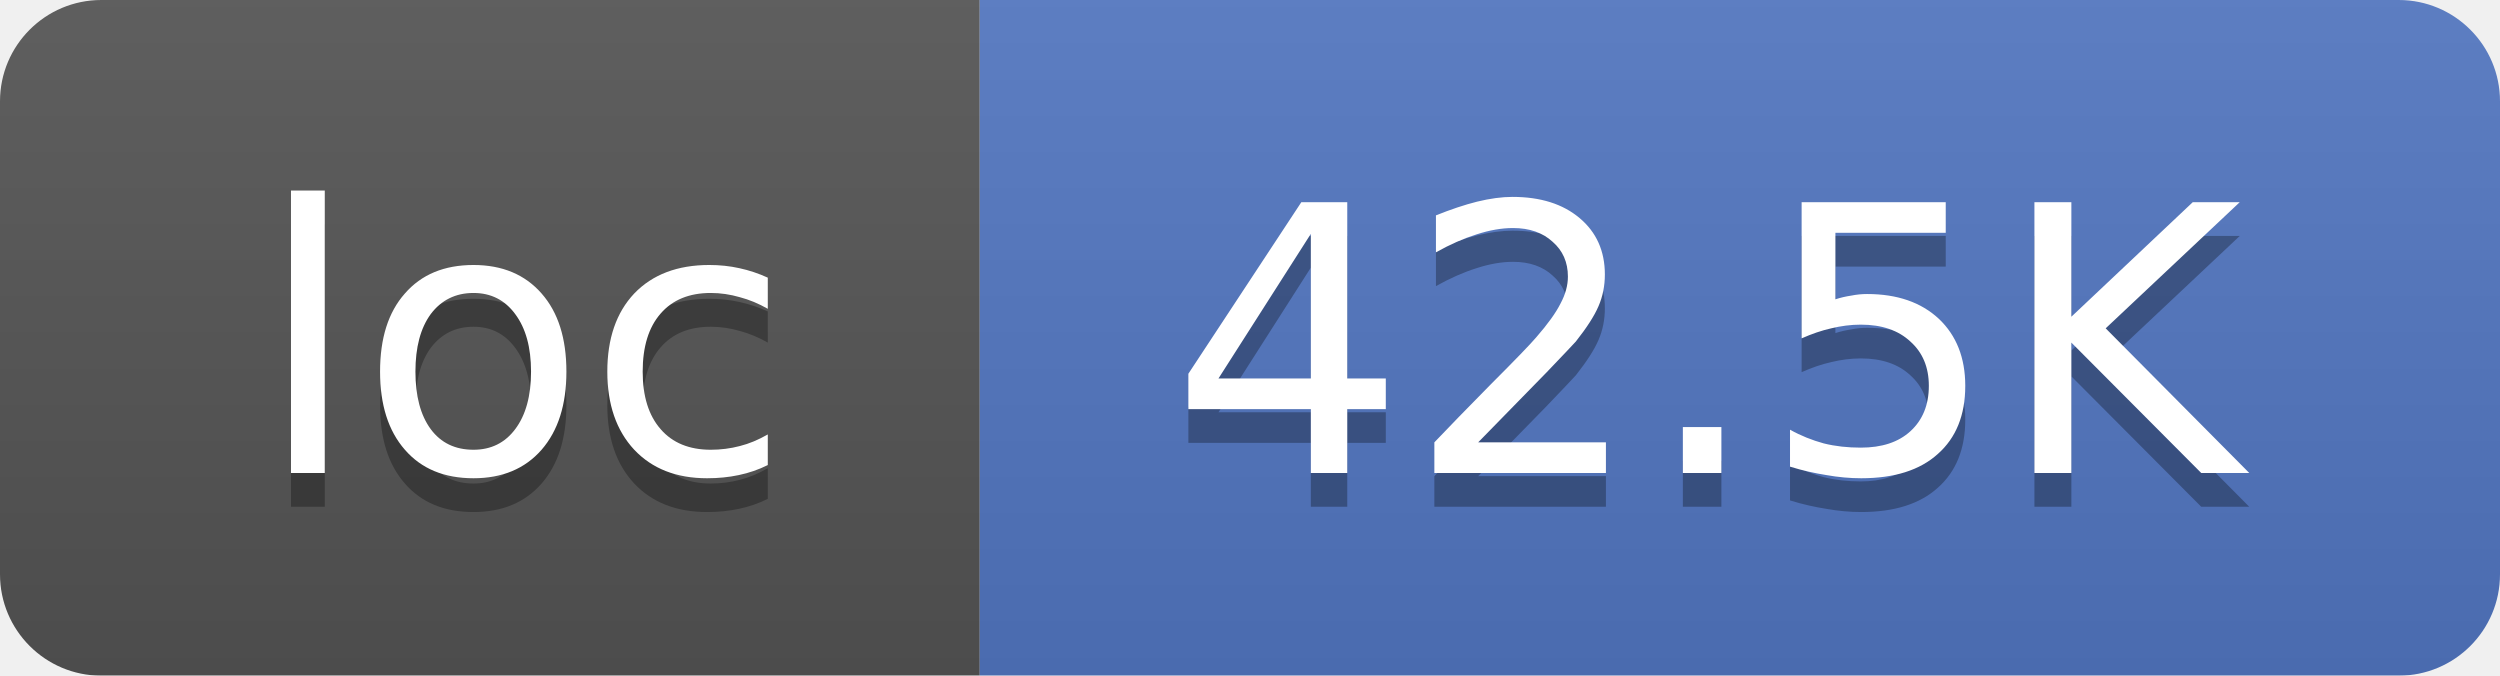
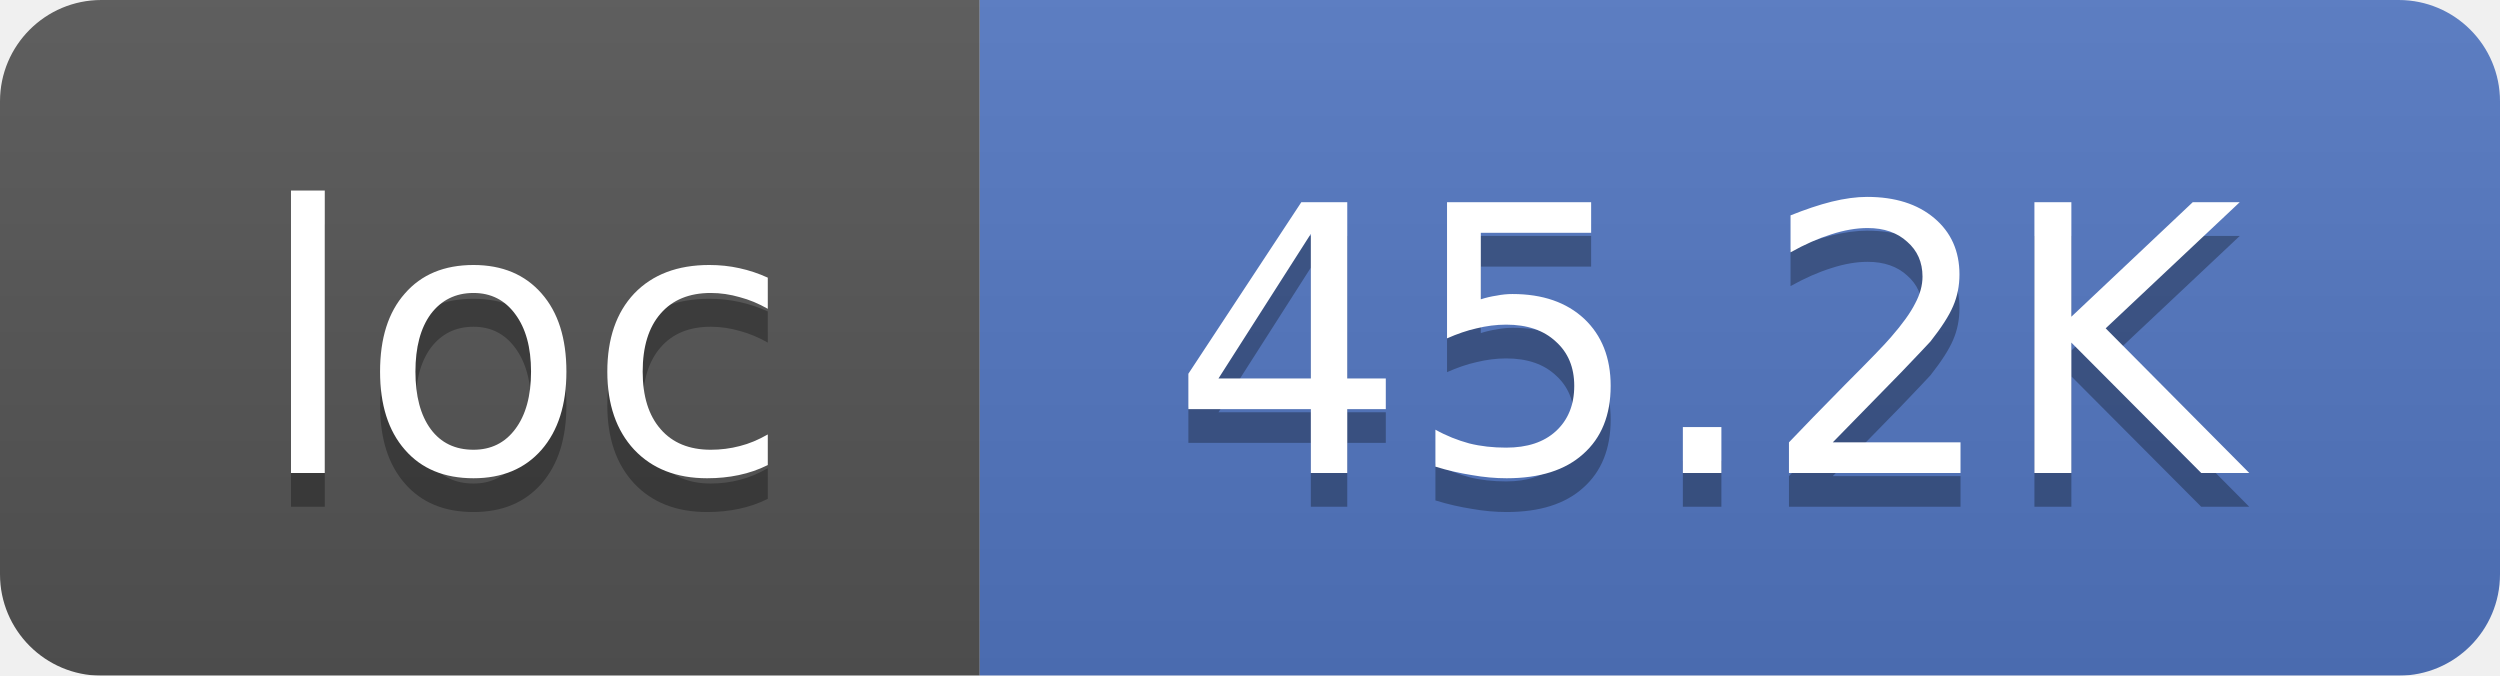
<svg xmlns="http://www.w3.org/2000/svg" width="74" height="20">
  <linearGradient id="smooth" x2="0" y2="100%">
    <stop offset="0" stop-color="#bbb" stop-opacity=".1" />
    <stop offset="1" stop-opacity=".1" />
  </linearGradient>
  <mask id="round">
    <rect width="74" height="20" rx="3" fill="#fff" />
  </mask>
  <g mask="url(#round)">
    <rect width="29" height="20" fill="#555" />
    <rect x="29" width="45" height="20" fill="#5277C3" />
    <rect width="74" height="20" fill="url(#smooth)" />
  </g>
  <g fill="#fff" text-anchor="middle" font-family="DejaVu Sans,Verdana,Geneva,sans-serif" font-size="11">
    <text x="15.5" y="15" fill="#010101" fill-opacity=".3">loc</text>
    <text x="15.5" y="14">loc</text>
-     <text x="50.5" y="15" fill="#010101" fill-opacity=".3">42.5K</text>
-     <text x="50.5" y="14">42.5K</text>
+     <text x="50.5" y="15" fill="#010101" fill-opacity=".3">45.2K</text>
+     <text x="50.5" y="14">45.2K</text>
  </g>
</svg>
